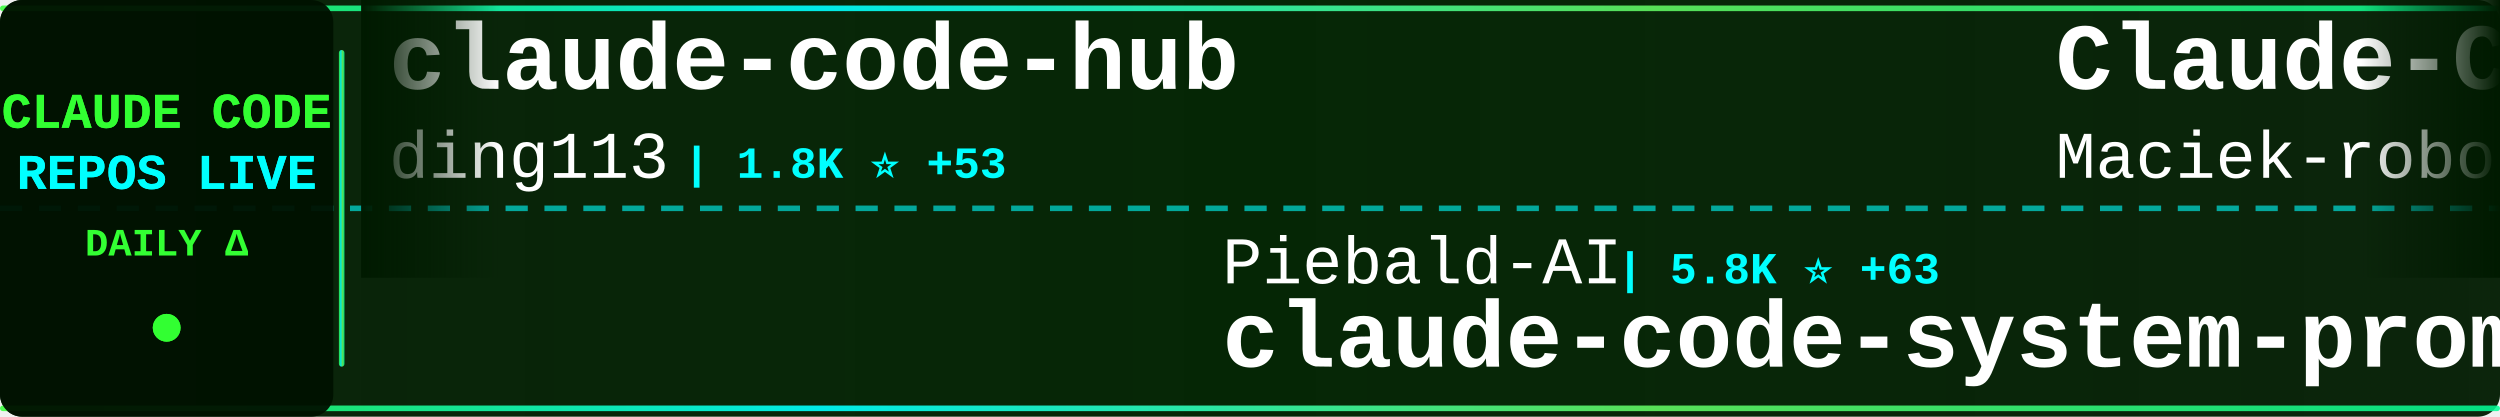
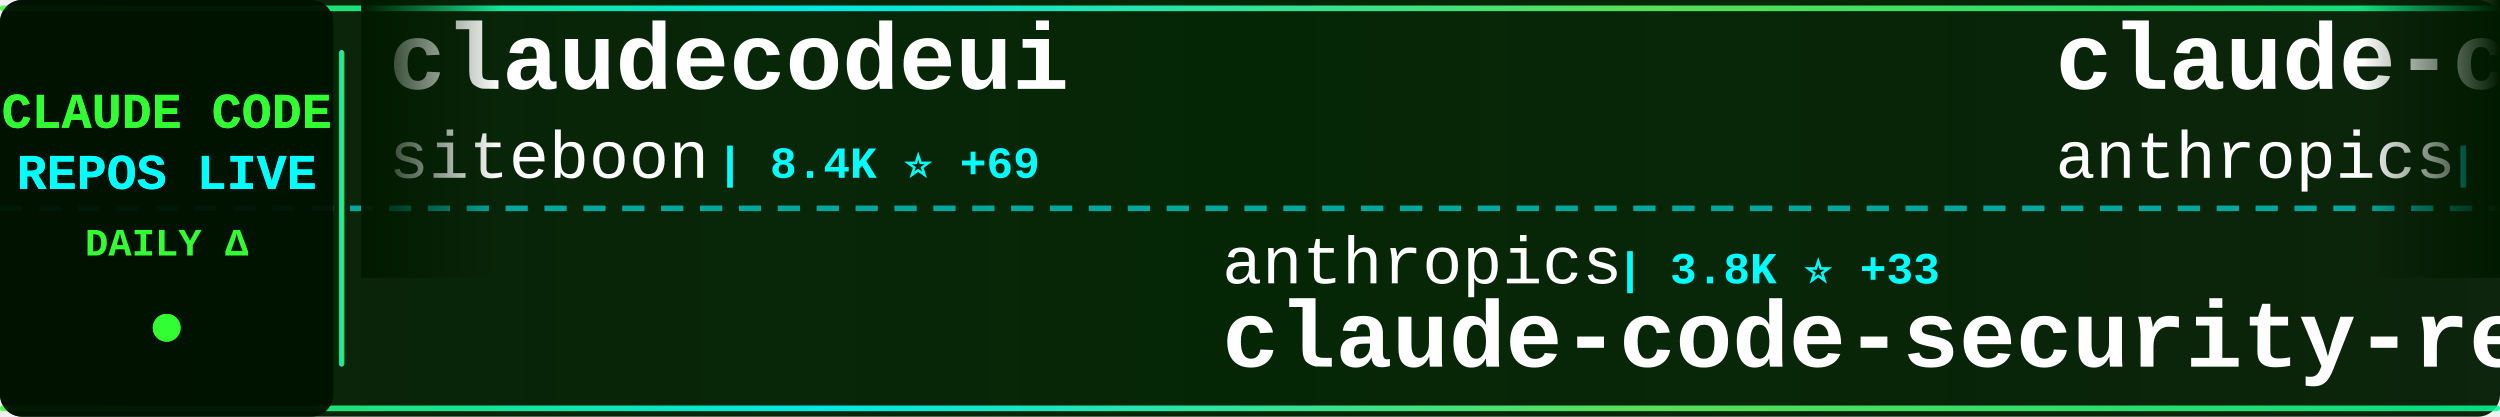
<svg xmlns="http://www.w3.org/2000/svg" width="900" height="150">
  <defs>
    <linearGradient id="tickerBg" x1="0%" y1="0%" x2="100%" y2="0%">
      <stop offset="0%" style="stop-color:#001a00;stop-opacity:0.95" />
      <stop offset="50%" style="stop-color:#002200;stop-opacity:0.98" />
      <stop offset="100%" style="stop-color:#001a00;stop-opacity:0.95" />
    </linearGradient>
    <linearGradient id="borderGrad" x1="0%" y1="0%" x2="100%" y2="0%">
      <stop offset="0%" style="stop-color:#33ff33;stop-opacity:0.85">
        <animate attributeName="stop-opacity" values="0.85;1;0.85" dur="2s" repeatCount="indefinite" />
      </stop>
      <stop offset="33%" style="stop-color:#00ffff;stop-opacity:0.9">
        <animate attributeName="stop-opacity" values="0.9;1;0.9" dur="2.2s" repeatCount="indefinite" />
      </stop>
      <stop offset="66%" style="stop-color:#66ff66;stop-opacity:0.85">
        <animate attributeName="stop-opacity" values="0.85;1;0.85" dur="1.8s" repeatCount="indefinite" />
      </stop>
      <stop offset="100%" style="stop-color:#00ff99;stop-opacity:0.85">
        <animate attributeName="stop-opacity" values="0.85;1;0.85" dur="2s" repeatCount="indefinite" />
      </stop>
    </linearGradient>
    <filter id="textGlow">
      <feGaussianBlur stdDeviation="0.1" result="coloredBlur" />
      <feMerge>
        <feMergeNode in="coloredBlur" />
        <feMergeNode in="SourceGraphic" />
      </feMerge>
    </filter>
    <filter id="metricGlow">
      <feGaussianBlur stdDeviation="0.2" result="coloredBlur" />
      <feMerge>
        <feMergeNode in="coloredBlur" />
        <feMergeNode in="SourceGraphic" />
      </feMerge>
    </filter>
    <linearGradient id="leftFade" x1="0%" y1="0%" x2="100%" y2="0%">
      <stop offset="0%" style="stop-color:#001a00;stop-opacity:1" />
      <stop offset="100%" style="stop-color:#001a00;stop-opacity:0" />
    </linearGradient>
    <linearGradient id="rightFade" x1="0%" y1="0%" x2="100%" y2="0%">
      <stop offset="0%" style="stop-color:#001a00;stop-opacity:0" />
      <stop offset="100%" style="stop-color:#001a00;stop-opacity:1" />
    </linearGradient>
  </defs>
  <rect width="900" height="150" fill="url(#tickerBg)" rx="8" />
  <rect x="0" y="2" width="900" height="2" fill="url(#borderGrad)" rx="1" />
  <rect x="0" y="146" width="900" height="2" fill="url(#borderGrad)" rx="1" />
  <line x1="0" y1="75" x2="900" y2="75" stroke="#00ffff" stroke-width="2" stroke-dasharray="8 6" opacity="0.6" />
  <rect x="0" y="0" width="120" height="150" fill="#001100" opacity="0.95" rx="8" />
  <text x="60" y="46" font-family="'Courier New', monospace" font-size="18" font-weight="bold" fill="#33ff33" text-anchor="middle" filter="url(#textGlow)">
    CLAUDE CODE
  </text>
  <text x="60" y="68" font-family="'Courier New', monospace" font-size="18" font-weight="bold" fill="#00ffff" text-anchor="middle" filter="url(#textGlow)">
    REPOS LIVE
  </text>
  <text x="60" y="92" font-family="'Courier New', monospace" font-size="14" font-weight="bold" fill="#33ff33" text-anchor="middle">
    DAILY Δ
  </text>
  <circle cx="60" cy="118" r="5" fill="#33ff33" filter="url(#metricGlow)">
    <animate attributeName="r" values="4;6;4" dur="1.5s" repeatCount="indefinite" />
    <animate attributeName="opacity" values="0.6;1;0.6" dur="1.5s" repeatCount="indefinite" />
  </circle>
  <rect x="122" y="18" width="2" height="114" fill="url(#borderGrad)" rx="1" />
  <clipPath id="tickerClip">
    <rect x="130" y="0" width="770" height="150" />
  </clipPath>
  <g clip-path="url(#tickerClip)">
    <g id="tickerItems">
      <animateTransform attributeName="transform" attributeType="XML" type="translate" from="0 0" to="-3000 0" dur="54s" repeatCount="indefinite" />
      <g transform="translate(0, 0)">
-         <text x="140" y="32" font-family="'Courier New', monospace" font-size="34" font-weight="bold" fill="#ffffff">claude-code-hub</text>
-         <text x="140" y="64" font-family="'Courier New', monospace" font-size="24" font-weight="normal" fill="#ffffff" opacity="1.0">ding113</text>
-         <text x="246" y="64" font-family="'Courier New', monospace" font-size="16" font-weight="bold" fill="#00ffff"> | 1.8K ⭐ +53</text>
+         <text x="140" y="32" font-family="'Courier New', monospace" font-size="34" font-weight="bold" fill="#ffffff">claudecodeui</text>
+         <text x="140" y="64" font-family="'Courier New', monospace" font-size="24" font-weight="normal" fill="#ffffff" opacity="1.0">siteboon</text>
+         <text x="258" y="64" font-family="'Courier New', monospace" font-size="16" font-weight="bold" fill="#00ffff"> | 8.4K ⭐ +69</text>
      </g>
      <g transform="translate(300, 0)">
-         <text x="140" y="102" font-family="'Courier New', monospace" font-size="24" font-weight="normal" fill="#ffffff" opacity="1.0">Piebald-AI</text>
-         <text x="282" y="102" font-family="'Courier New', monospace" font-size="16" font-weight="bold" fill="#00ffff"> | 5.8K ⭐ +63</text>
-         <text x="140" y="132" font-family="'Courier New', monospace" font-size="34" font-weight="bold" fill="#ffffff">claude-code-system-promp...</text>
+         <text x="140" y="102" font-family="'Courier New', monospace" font-size="24" font-weight="normal" fill="#ffffff" opacity="1.0">anthropics</text>
+         <text x="282" y="102" font-family="'Courier New', monospace" font-size="16" font-weight="bold" fill="#00ffff"> | 3.8K ⭐ +33</text>
+         <text x="140" y="132" font-family="'Courier New', monospace" font-size="34" font-weight="bold" fill="#ffffff">claude-code-security-rev...</text>
      </g>
      <g transform="translate(600, 0)">
-         <text x="140" y="32" font-family="'Courier New', monospace" font-size="34" font-weight="bold" fill="#ffffff">Claude-Code-Usage-Monito...</text>
-         <text x="140" y="64" font-family="'Courier New', monospace" font-size="24" font-weight="normal" fill="#ffffff" opacity="1.0">Maciek-roboblog</text>
-         <text x="342" y="64" font-family="'Courier New', monospace" font-size="16" font-weight="bold" fill="#00ffff"> | 6.9K ⭐ +29</text>
+         <text x="140" y="32" font-family="'Courier New', monospace" font-size="34" font-weight="bold" fill="#ffffff">claude-code-base-action</text>
+         <text x="140" y="64" font-family="'Courier New', monospace" font-size="24" font-weight="normal" fill="#ffffff" opacity="1.0">anthropics</text>
+         <text x="282" y="64" font-family="'Courier New', monospace" font-size="16" font-weight="bold" fill="#00ffff"> | 602 ⭐</text>
      </g>
      <g transform="translate(900, 0)">
-         <text x="140" y="102" font-family="'Courier New', monospace" font-size="24" font-weight="normal" fill="#ffffff" opacity="1.0">cixingguangming55555</text>
-         <text x="402" y="102" font-family="'Courier New', monospace" font-size="16" font-weight="bold" fill="#00ffff"> | 2.5K ⭐</text>
-         <text x="140" y="132" font-family="'Courier New', monospace" font-size="34" font-weight="bold" fill="#ffffff">wechat-bot</text>
+         <text x="140" y="102" font-family="'Courier New', monospace" font-size="24" font-weight="normal" fill="#ffffff" opacity="1.0">trailofbits</text>
+         <text x="294" y="102" font-family="'Courier New', monospace" font-size="16" font-weight="bold" fill="#00ffff"> | 1.6K ⭐ +11</text>
+         <text x="140" y="132" font-family="'Courier New', monospace" font-size="34" font-weight="bold" fill="#ffffff">claude-code-config</text>
      </g>
      <g transform="translate(1200, 0)">
-         <text x="140" y="32" font-family="'Courier New', monospace" font-size="34" font-weight="bold" fill="#ffffff">claude-coder</text>
-         <text x="140" y="64" font-family="'Courier New', monospace" font-size="24" font-weight="normal" fill="#ffffff" opacity="1.0">kodu-ai</text>
-         <text x="246" y="64" font-family="'Courier New', monospace" font-size="16" font-weight="bold" fill="#00ffff"> | 5.3K ⭐ +1</text>
+         <text x="140" y="32" font-family="'Courier New', monospace" font-size="34" font-weight="bold" fill="#ffffff">awesome-claude-skills</text>
+         <text x="140" y="64" font-family="'Courier New', monospace" font-size="24" font-weight="normal" fill="#ffffff" opacity="1.0">ComposioHQ</text>
+         <text x="282" y="64" font-family="'Courier New', monospace" font-size="16" font-weight="bold" fill="#00ffff"> | 43.7K ⭐ +341</text>
      </g>
      <g transform="translate(1500, 0)">
        <text x="140" y="102" font-family="'Courier New', monospace" font-size="24" font-weight="normal" fill="#ffffff" opacity="1.0">ChrisWiles</text>
-         <text x="282" y="102" font-family="'Courier New', monospace" font-size="16" font-weight="bold" fill="#00ffff"> | 5.5K ⭐ +7</text>
+         <text x="282" y="102" font-family="'Courier New', monospace" font-size="16" font-weight="bold" fill="#00ffff"> | 5.5K ⭐ +5</text>
        <text x="140" y="132" font-family="'Courier New', monospace" font-size="34" font-weight="bold" fill="#ffffff">claude-code-showcase</text>
      </g>
      <g transform="translate(1800, 0)">
-         <text x="140" y="32" font-family="'Courier New', monospace" font-size="34" font-weight="bold" fill="#ffffff">claude-code-ide.el</text>
-         <text x="140" y="64" font-family="'Courier New', monospace" font-size="24" font-weight="normal" fill="#ffffff" opacity="1.0">manzaltu</text>
-         <text x="258" y="64" font-family="'Courier New', monospace" font-size="16" font-weight="bold" fill="#00ffff"> | 1.4K ⭐ +2</text>
+         <text x="140" y="32" font-family="'Courier New', monospace" font-size="34" font-weight="bold" fill="#ffffff">claude-code-hub</text>
+         <text x="140" y="64" font-family="'Courier New', monospace" font-size="24" font-weight="normal" fill="#ffffff" opacity="1.0">ding113</text>
+         <text x="246" y="64" font-family="'Courier New', monospace" font-size="16" font-weight="bold" fill="#00ffff"> | 1.8K ⭐ +35</text>
      </g>
      <g transform="translate(2100, 0)">
-         <text x="140" y="102" font-family="'Courier New', monospace" font-size="24" font-weight="normal" fill="#ffffff" opacity="1.0">anthropics</text>
-         <text x="282" y="102" font-family="'Courier New', monospace" font-size="16" font-weight="bold" fill="#00ffff"> | 77.4K ⭐ +416</text>
-         <text x="140" y="132" font-family="'Courier New', monospace" font-size="34" font-weight="bold" fill="#ffffff">claude-code</text>
+         <text x="140" y="102" font-family="'Courier New', monospace" font-size="24" font-weight="normal" fill="#ffffff" opacity="1.0">eyaltoledano</text>
+         <text x="306" y="102" font-family="'Courier New', monospace" font-size="16" font-weight="bold" fill="#00ffff"> | 25.9K ⭐ +15</text>
+         <text x="140" y="132" font-family="'Courier New', monospace" font-size="34" font-weight="bold" fill="#ffffff">claude-task-master</text>
      </g>
      <g transform="translate(2400, 0)">
-         <text x="140" y="32" font-family="'Courier New', monospace" font-size="34" font-weight="bold" fill="#ffffff">claude-code-plugins-plus...</text>
-         <text x="140" y="64" font-family="'Courier New', monospace" font-size="24" font-weight="normal" fill="#ffffff" opacity="1.0">jeremylongshore</text>
-         <text x="342" y="64" font-family="'Courier New', monospace" font-size="16" font-weight="bold" fill="#00ffff"> | 1.6K ⭐ +15</text>
+         <text x="140" y="32" font-family="'Courier New', monospace" font-size="34" font-weight="bold" fill="#ffffff">opencode</text>
+         <text x="140" y="64" font-family="'Courier New', monospace" font-size="24" font-weight="normal" fill="#ffffff" opacity="1.0">anomalyco</text>
+         <text x="270" y="64" font-family="'Courier New', monospace" font-size="16" font-weight="bold" fill="#00ffff"> | 121.5K ⭐ +697</text>
      </g>
      <g transform="translate(2700, 0)">
-         <text x="140" y="102" font-family="'Courier New', monospace" font-size="24" font-weight="normal" fill="#ffffff" opacity="1.0">ghuntley</text>
-         <text x="258" y="102" font-family="'Courier New', monospace" font-size="16" font-weight="bold" fill="#00ffff"> | 860 ⭐ +2</text>
-         <text x="140" y="132" font-family="'Courier New', monospace" font-size="34" font-weight="bold" fill="#ffffff">claude-code-source-code-...</text>
+         <text x="140" y="102" font-family="'Courier New', monospace" font-size="24" font-weight="normal" fill="#ffffff" opacity="1.0">snarktank</text>
+         <text x="270" y="102" font-family="'Courier New', monospace" font-size="16" font-weight="bold" fill="#00ffff"> | 12.8K ⭐ +88</text>
+         <text x="140" y="132" font-family="'Courier New', monospace" font-size="34" font-weight="bold" fill="#ffffff">ralph</text>
      </g>
      <g transform="translate(3000, 0)">
-         <text x="140" y="32" font-family="'Courier New', monospace" font-size="34" font-weight="bold" fill="#ffffff">claude-code-hub</text>
-         <text x="140" y="64" font-family="'Courier New', monospace" font-size="24" font-weight="normal" fill="#ffffff" opacity="1.0">ding113</text>
-         <text x="246" y="64" font-family="'Courier New', monospace" font-size="16" font-weight="bold" fill="#00ffff"> | 1.8K ⭐ +53</text>
+         <text x="140" y="32" font-family="'Courier New', monospace" font-size="34" font-weight="bold" fill="#ffffff">claudecodeui</text>
+         <text x="140" y="64" font-family="'Courier New', monospace" font-size="24" font-weight="normal" fill="#ffffff" opacity="1.0">siteboon</text>
+         <text x="258" y="64" font-family="'Courier New', monospace" font-size="16" font-weight="bold" fill="#00ffff"> | 8.4K ⭐ +69</text>
      </g>
      <g transform="translate(3300, 0)">
-         <text x="140" y="102" font-family="'Courier New', monospace" font-size="24" font-weight="normal" fill="#ffffff" opacity="1.0">Piebald-AI</text>
-         <text x="282" y="102" font-family="'Courier New', monospace" font-size="16" font-weight="bold" fill="#00ffff"> | 5.8K ⭐ +63</text>
-         <text x="140" y="132" font-family="'Courier New', monospace" font-size="34" font-weight="bold" fill="#ffffff">claude-code-system-promp...</text>
+         <text x="140" y="102" font-family="'Courier New', monospace" font-size="24" font-weight="normal" fill="#ffffff" opacity="1.0">anthropics</text>
+         <text x="282" y="102" font-family="'Courier New', monospace" font-size="16" font-weight="bold" fill="#00ffff"> | 3.8K ⭐ +33</text>
+         <text x="140" y="132" font-family="'Courier New', monospace" font-size="34" font-weight="bold" fill="#ffffff">claude-code-security-rev...</text>
      </g>
      <g transform="translate(3600, 0)">
-         <text x="140" y="32" font-family="'Courier New', monospace" font-size="34" font-weight="bold" fill="#ffffff">Claude-Code-Usage-Monito...</text>
-         <text x="140" y="64" font-family="'Courier New', monospace" font-size="24" font-weight="normal" fill="#ffffff" opacity="1.0">Maciek-roboblog</text>
-         <text x="342" y="64" font-family="'Courier New', monospace" font-size="16" font-weight="bold" fill="#00ffff"> | 6.9K ⭐ +29</text>
+         <text x="140" y="32" font-family="'Courier New', monospace" font-size="34" font-weight="bold" fill="#ffffff">claude-code-base-action</text>
+         <text x="140" y="64" font-family="'Courier New', monospace" font-size="24" font-weight="normal" fill="#ffffff" opacity="1.0">anthropics</text>
+         <text x="282" y="64" font-family="'Courier New', monospace" font-size="16" font-weight="bold" fill="#00ffff"> | 602 ⭐</text>
      </g>
      <g transform="translate(3900, 0)">
-         <text x="140" y="102" font-family="'Courier New', monospace" font-size="24" font-weight="normal" fill="#ffffff" opacity="1.0">cixingguangming55555</text>
-         <text x="402" y="102" font-family="'Courier New', monospace" font-size="16" font-weight="bold" fill="#00ffff"> | 2.5K ⭐</text>
-         <text x="140" y="132" font-family="'Courier New', monospace" font-size="34" font-weight="bold" fill="#ffffff">wechat-bot</text>
+         <text x="140" y="102" font-family="'Courier New', monospace" font-size="24" font-weight="normal" fill="#ffffff" opacity="1.0">trailofbits</text>
+         <text x="294" y="102" font-family="'Courier New', monospace" font-size="16" font-weight="bold" fill="#00ffff"> | 1.6K ⭐ +11</text>
+         <text x="140" y="132" font-family="'Courier New', monospace" font-size="34" font-weight="bold" fill="#ffffff">claude-code-config</text>
      </g>
    </g>
  </g>
  <rect x="130" y="0" width="50" height="100" fill="url(#leftFade)" />
  <rect x="850" y="0" width="50" height="100" fill="url(#rightFade)" />
</svg>
